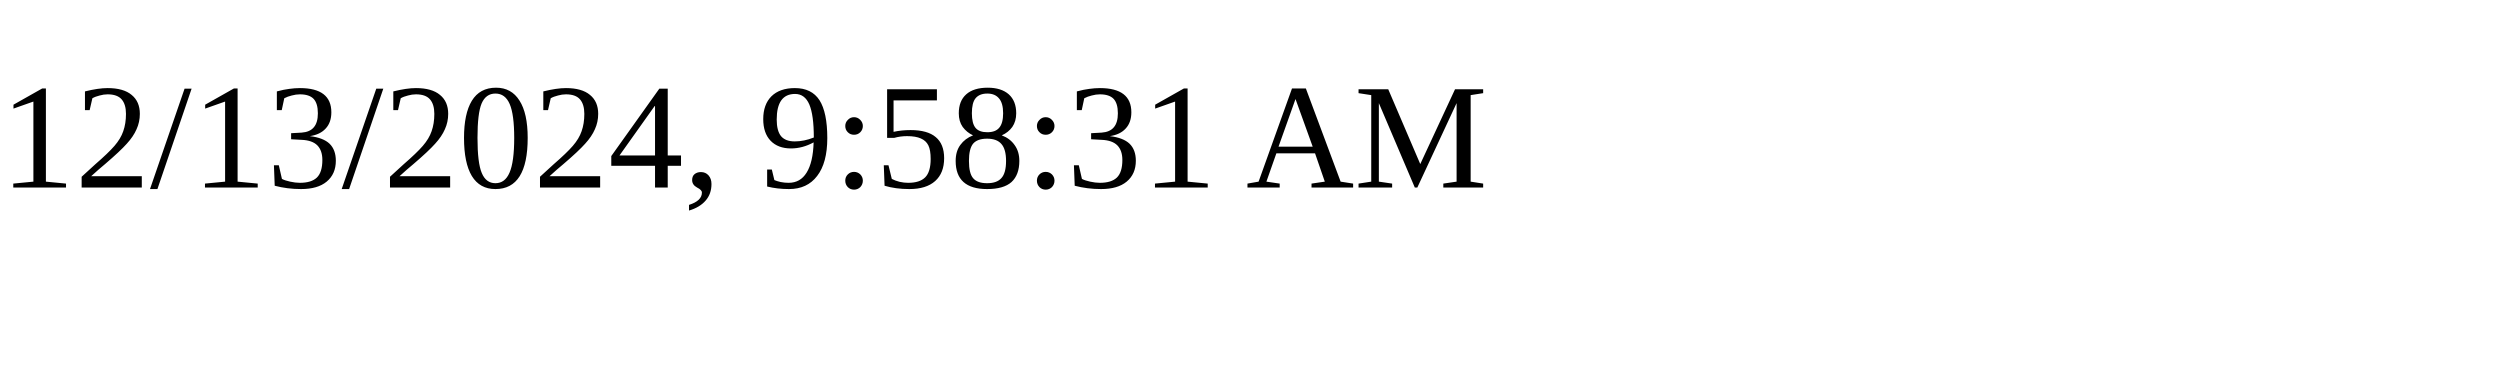
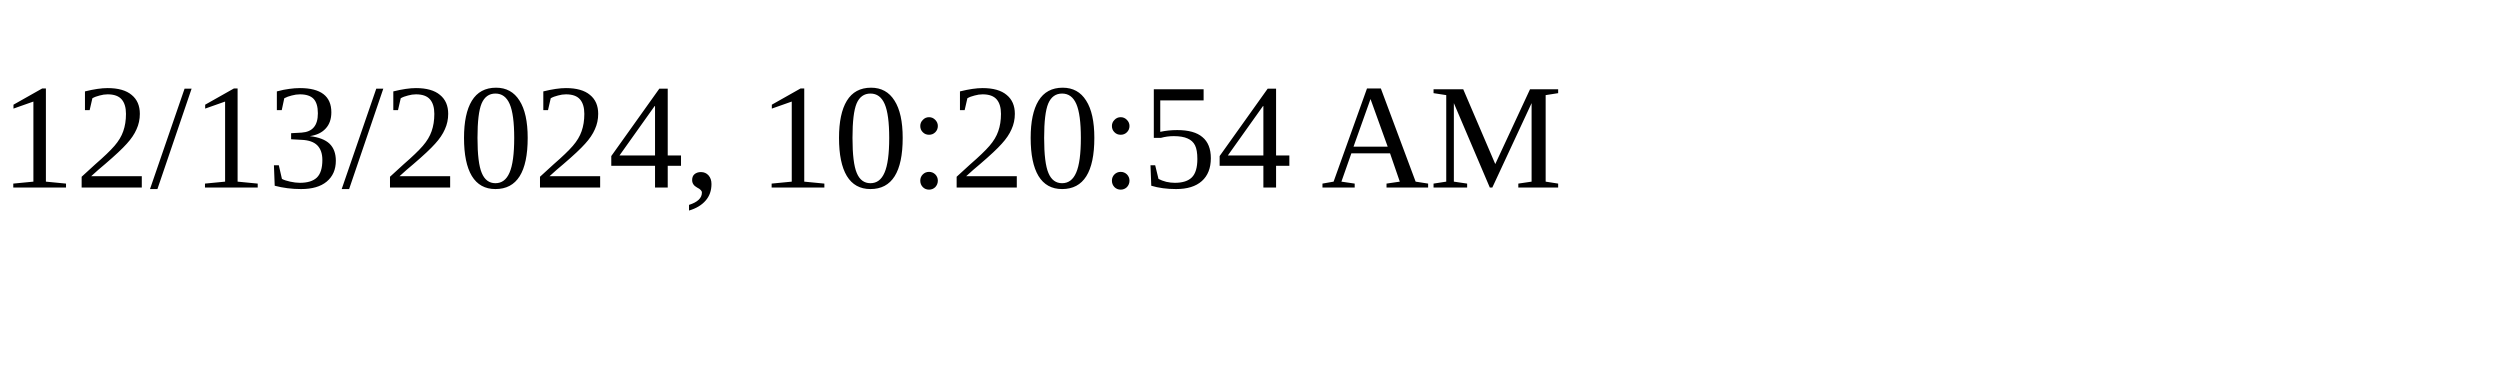
<svg xmlns="http://www.w3.org/2000/svg" height="30" width="200">
-   <text x="0" y="15">12/13/2024, 9:58:31 AM</text>
+   <text x="0" y="15">12/13/2024, 10:20:54 AM</text>
</svg>
